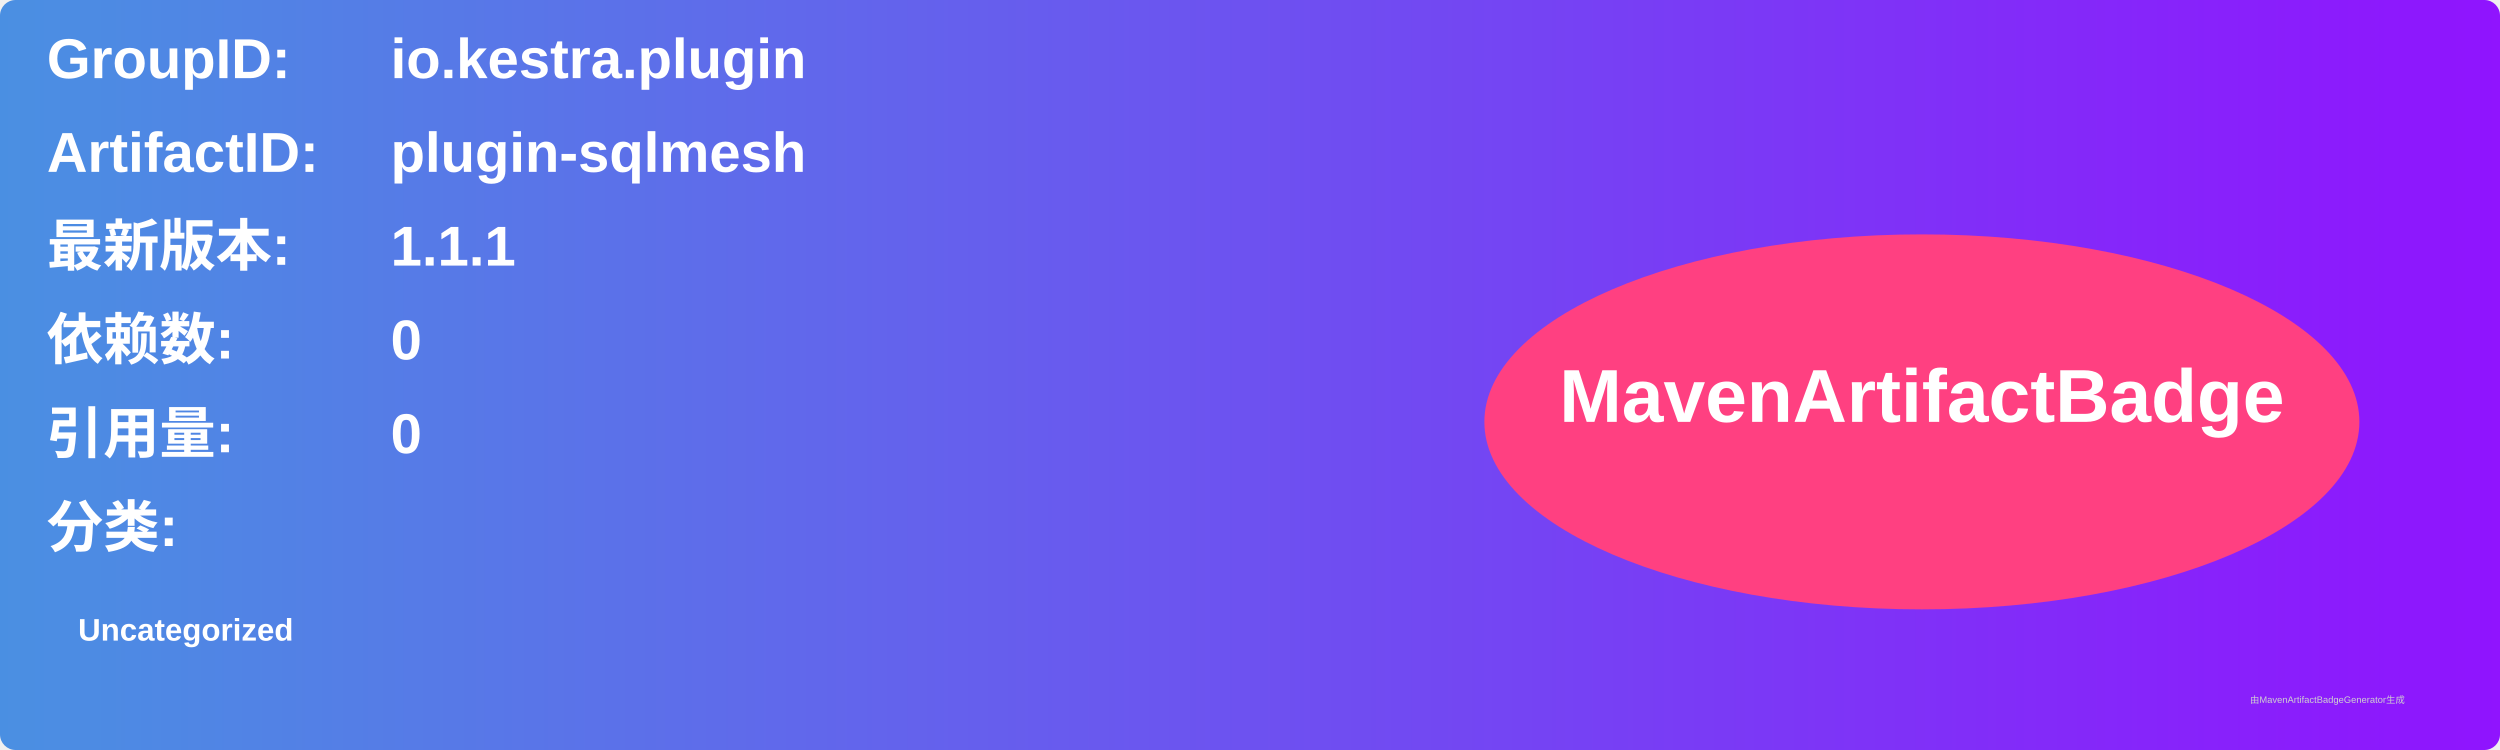
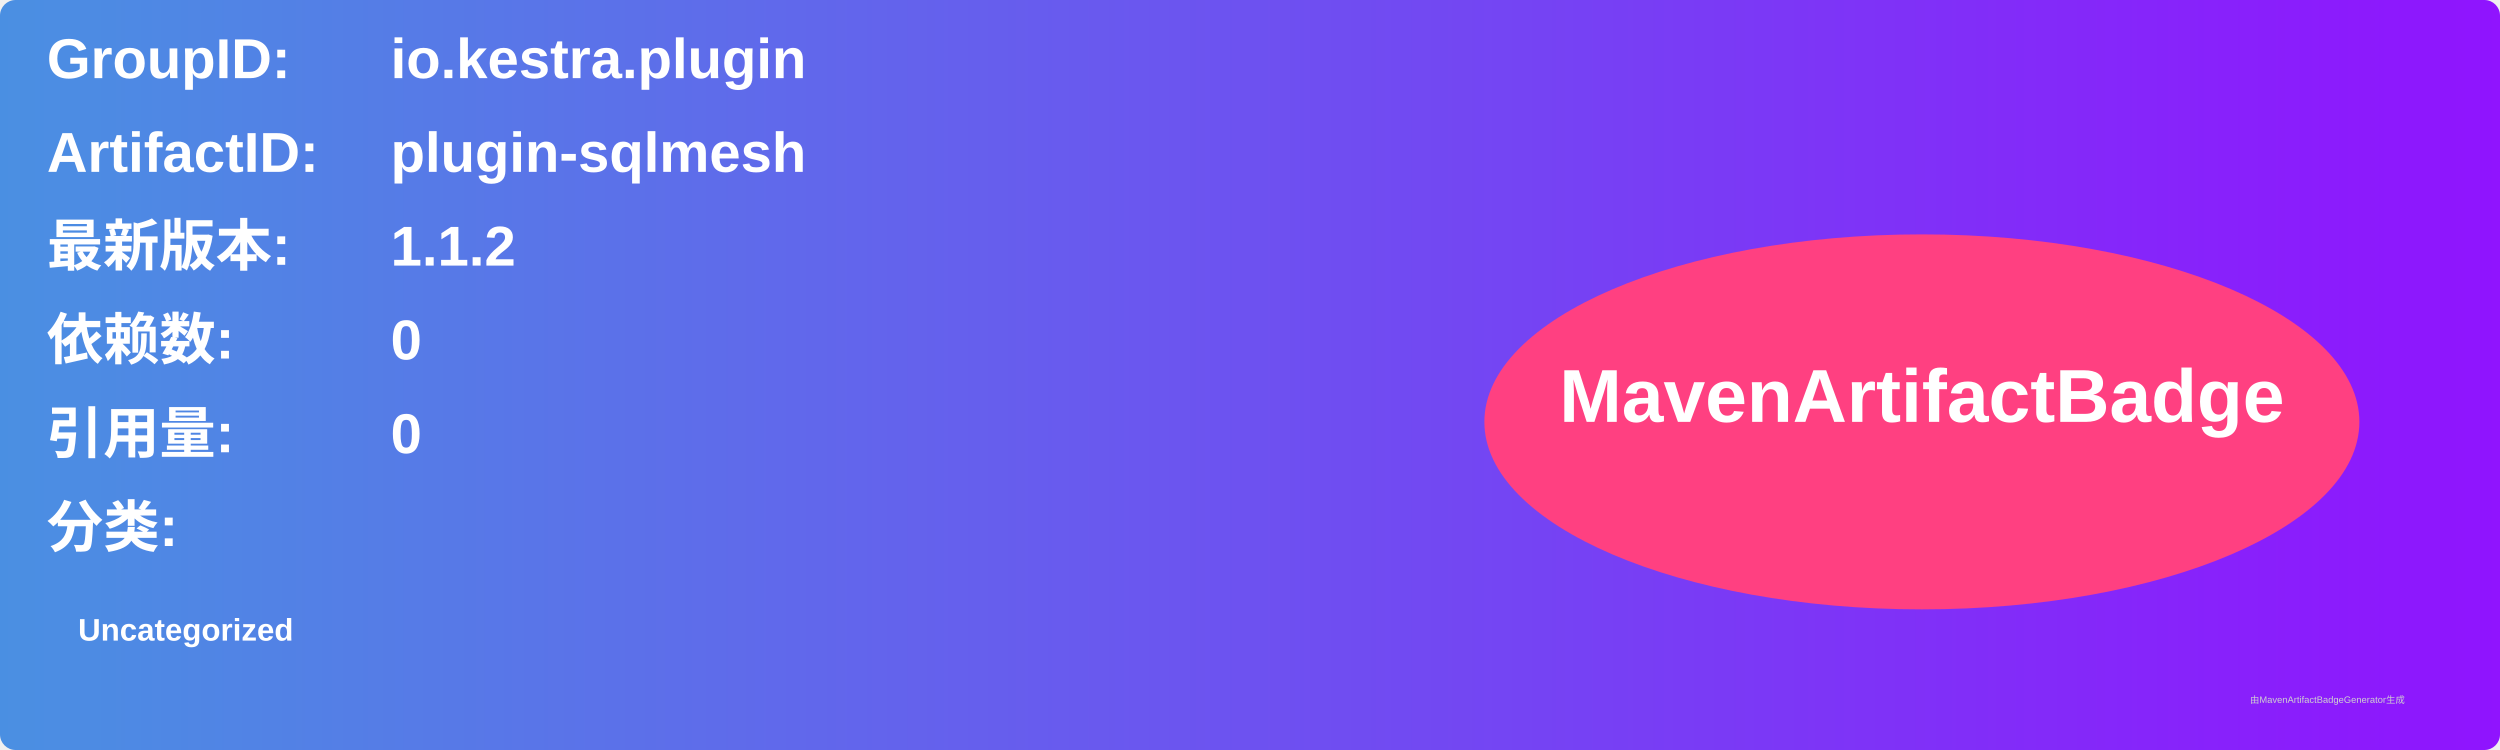
<svg xmlns="http://www.w3.org/2000/svg" width="800" height="240" viewBox="0 0 800 240">
  <linearGradient id="grad" x1="0%" y1="0%" x2="100%" y2="0%">
    <stop offset="0%" stop-color="#4a90e2" />
    <stop offset="100%" stop-color="#9013fe" />
  </linearGradient>
  <rect width="100%" height="100%" rx="5" ry="5" fill="url(#grad)" />
  <g transform="translate(15, 15)">
    <text x="0" y="10" font-family="Arial" font-size="18" fill="white" font-weight="bold" width="260">GroupID:</text>
    <text x="110" y="10" font-family="Arial" font-size="18" fill="white" font-weight="bold" width="460">io.kestra.plugin</text>
    <text x="0" y="40" font-family="Arial" font-size="18" fill="white" font-weight="bold" width="260">ArtifactID:</text>
    <text x="110" y="40" font-family="Arial" font-size="18" fill="white" font-weight="bold" width="460">plugin-sqlmesh</text>
    <text x="0" y="70" font-family="Arial" font-size="18" fill="white" font-weight="bold">最新版本:</text>
    <text x="110" y="70" font-family="Arial" font-size="18" fill="white" font-weight="bold">
-       <tspan font-weight="bold">1.1.1</tspan>
+       <tspan font-weight="bold">1.1.2</tspan>
    </text>
    <text x="0" y="100" font-family="Arial" font-size="18" fill="white" font-weight="bold">依赖数: </text>
    <text x="110" y="100" font-family="Arial" font-size="18" fill="white">
      <tspan font-weight="bold">0</tspan>
    </text>
    <text x="0" y="130" font-family="Arial" font-size="18" fill="white" font-weight="bold">引用量: </text>
    <text x="110" y="130" font-family="Arial" font-size="18" fill="white">
      <tspan font-weight="bold">0</tspan>
    </text>
    <text x="0" y="160" font-family="Arial" font-size="18" fill="white" font-weight="bold">分类:</text>
    <text x="10" y="190" font-family="Arial" font-size="10" fill="white">
      <tspan font-weight="bold">Uncategorized</tspan>
    </text>
    <ellipse cx="600" cy="120" rx="140" ry="60" fill="#ff4081" />
    <text x="600" y="120" text-anchor="middle" font-family="Arial" font-size="24" fill="white" font-weight="bold">MavenArtifactBadge</text>
  </g>
  <text x="720" y="225" font-family="Arial" font-size="3" fill="#d0d0d0">由MavenArtifactBadgeGenerator生成</text>
</svg>
